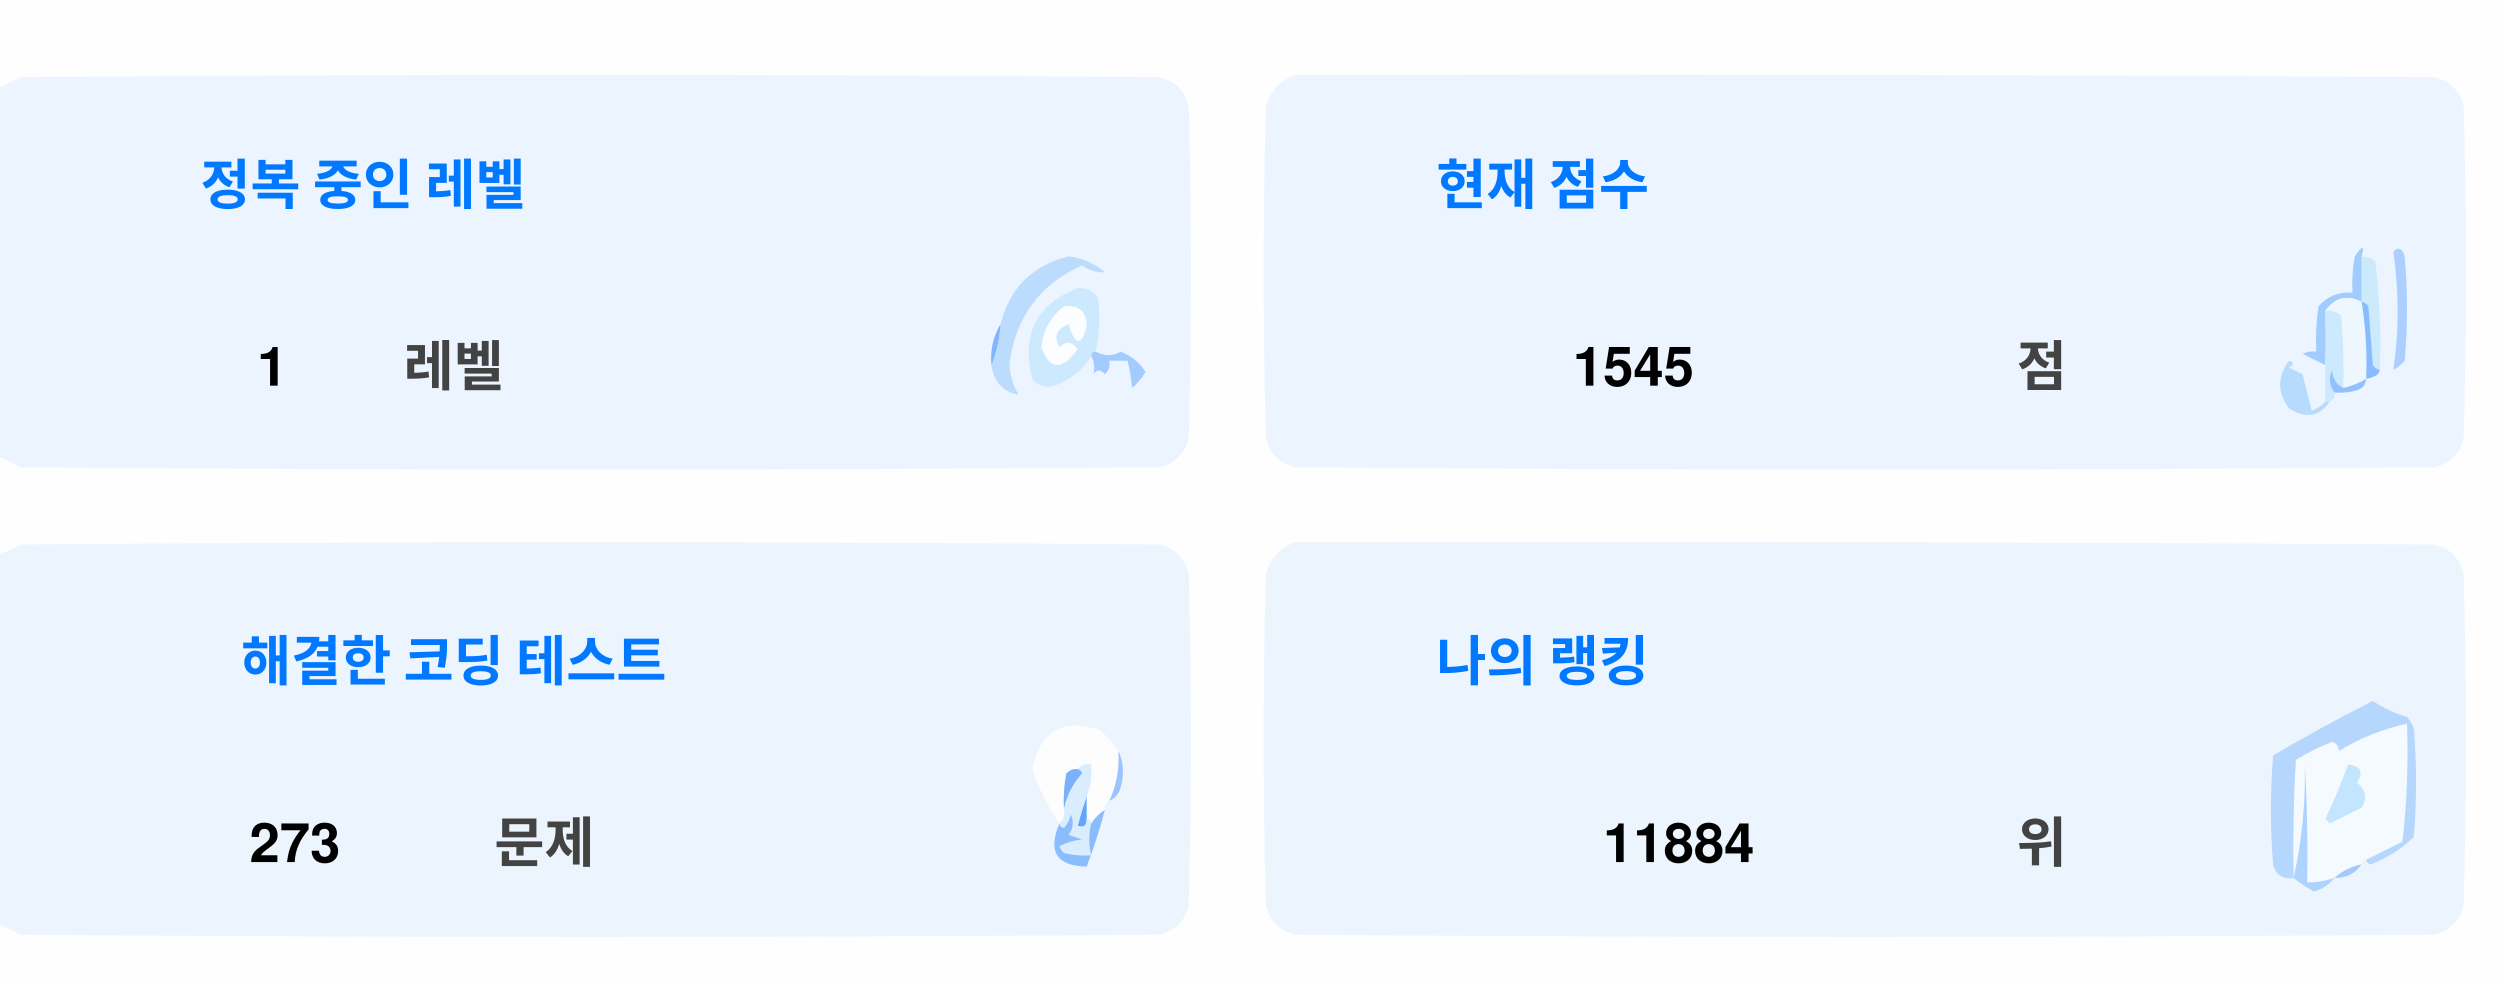
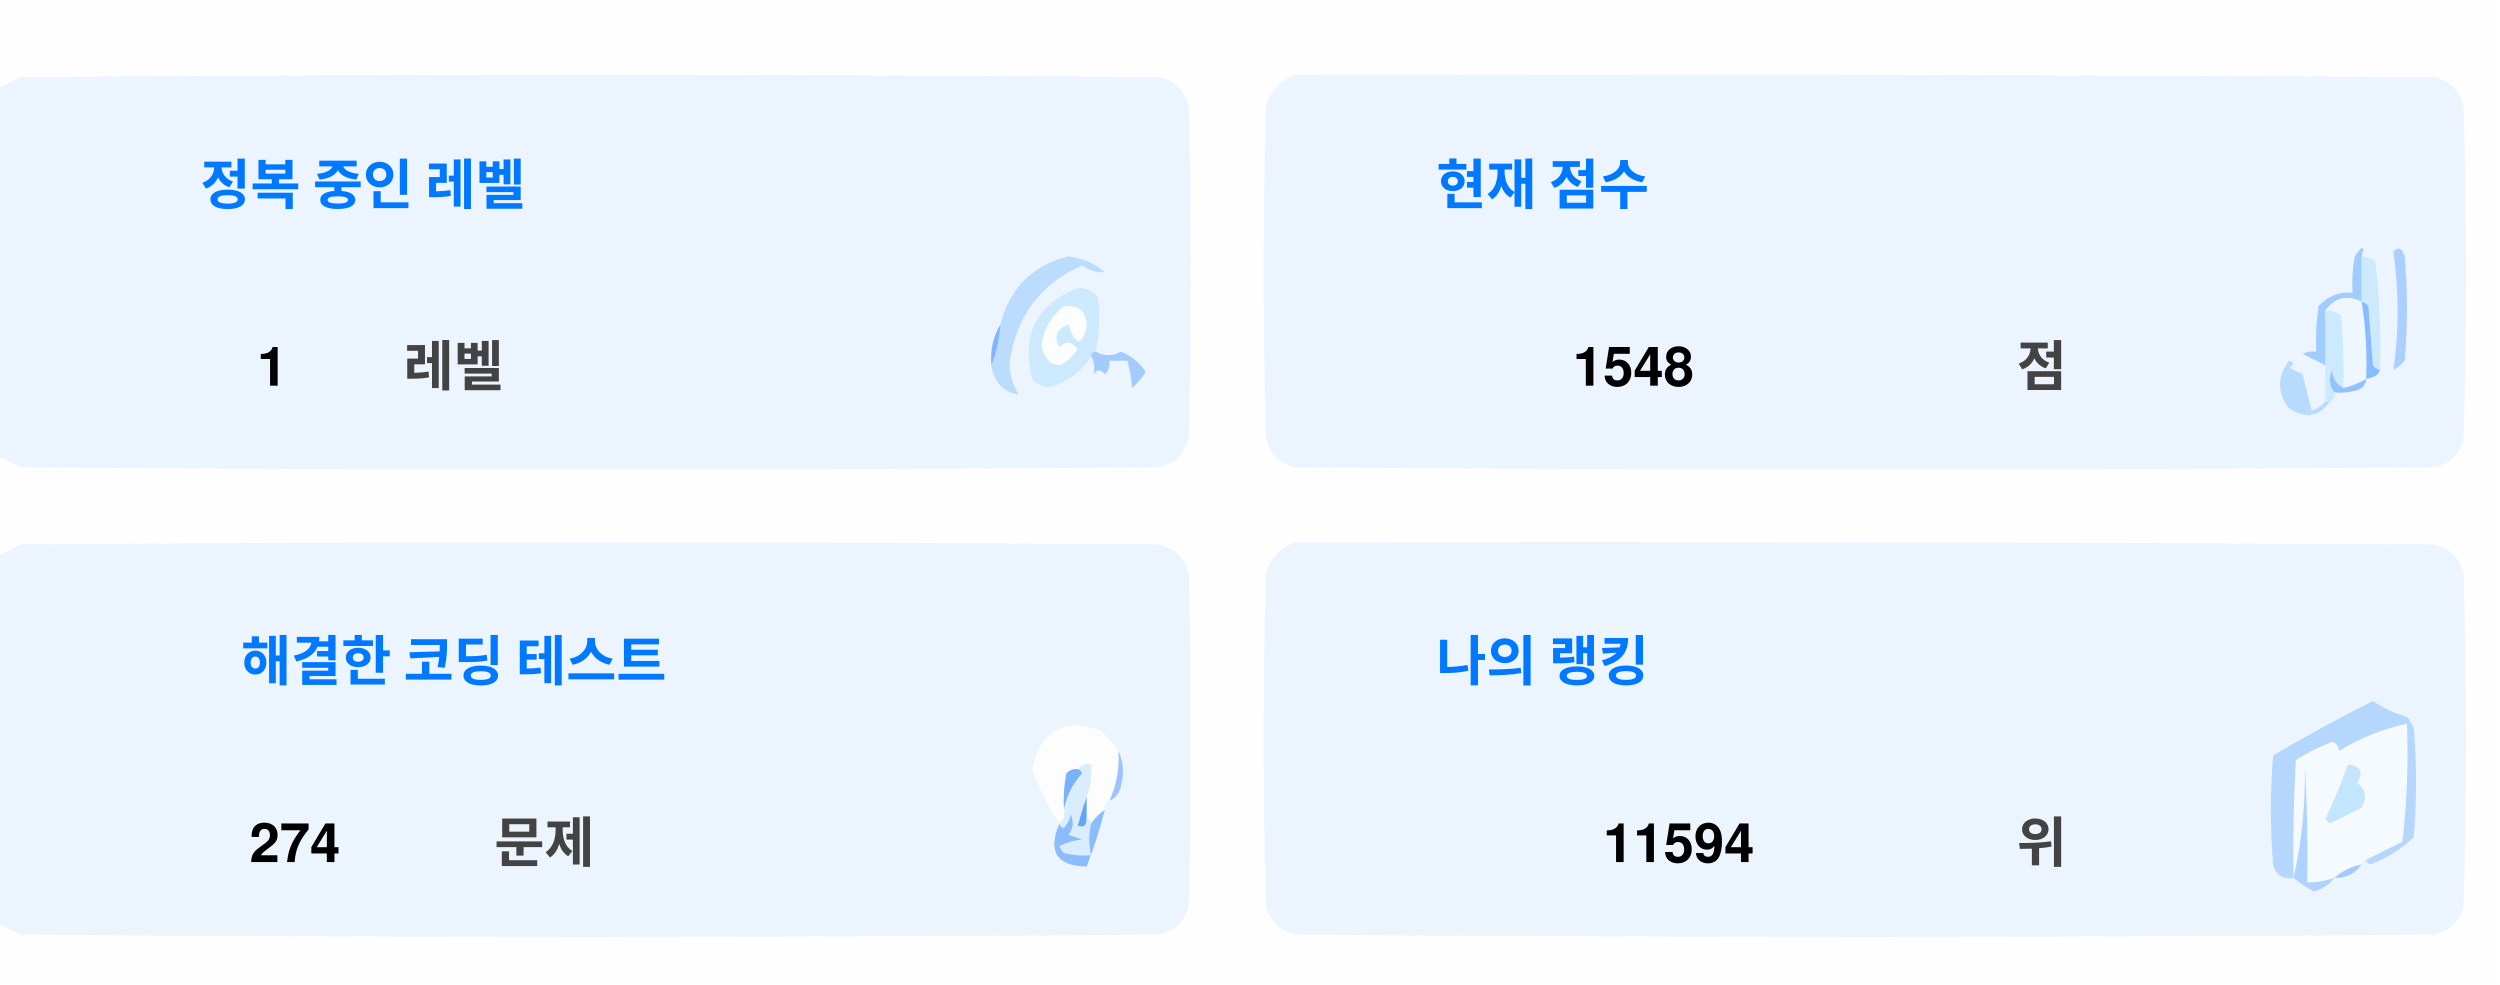
<svg xmlns="http://www.w3.org/2000/svg" version="1.1" width="551px" height="217px" style="shape-rendering:geometricPrecision; text-rendering:geometricPrecision; image-rendering:optimizeQuality; fill-rule:evenodd; clip-rule:evenodd">
  <style>.title {fill: #434343;font-size: 1rem;line-height: 1.5rem;font-weight: bold;font-family: -apple-system, BlinkMacSystemFont, Segoe UI, Helvetica, Arial, sans-serif, Apple Color Emoji, Segoe UI Emoji;}.desc {fill: #434343;font-size: 2.5rem;font-weight: bold;line-height: 1.5rem;font-family: -apple-system, BlinkMacSystemFont, Segoe UI, Helvetica, Arial, sans-serif, Apple Color Emoji, Segoe UI Emoji;}.desc-2 {fill: #434343;font-size: 1rem;font-weight: bold;line-height: 1.5rem;font-family: -apple-system, BlinkMacSystemFont, Segoe UI, Helvetica, Arial, sans-serif, Apple Color Emoji, Segoe UI Emoji;}.text, .desc {animation: twinkling 4s ease-in-out infinite;}@keyframes twinkling {40% { opacity: 1; }50% { opacity: 0.5; }60% { opacity: 1; }70% { opacity: 0.5; }80% { opacity: 1; }}</style>
  <g>
    <path style="opacity:1" fill="#fefefe" d="M -0.5,-0.5 C 183.167,-0.5 366.833,-0.5 550.5,-0.5C 550.5,71.833 550.5,144.167 550.5,216.5C 366.833,216.5 183.167,216.5 -0.5,216.5C -0.5,212.167 -0.5,207.833 -0.5,203.5C 1.14,204.32 2.807,205.153 4.5,206C 88.167,206.667 171.833,206.667 255.5,206C 259,205.167 261.167,203 262,199.5C 262.667,175.167 262.667,150.833 262,126.5C 261.167,123 259,120.833 255.5,120C 171.833,119.333 88.167,119.333 4.5,120C 2.807,120.847 1.14,121.68 -0.5,122.5C -0.5,115.167 -0.5,107.833 -0.5,100.5C 1.14,101.32 2.807,102.153 4.5,103C 88.167,103.667 171.833,103.667 255.5,103C 259,102.167 261.167,100 262,96.5C 262.667,72.167 262.667,47.833 262,23.5C 261.167,20 259,17.833 255.5,17C 171.833,16.333 88.167,16.333 4.5,17C 2.807,17.847 1.14,18.68 -0.5,19.5C -0.5,12.833 -0.5,6.167 -0.5,-0.5 Z" />
  </g>
  <g>
    <path style="opacity:1" fill="#ecf5ff" d="M -0.5,100.5 C -0.5,73.5 -0.5,46.5 -0.5,19.5C 1.14,18.68 2.807,17.847 4.5,17C 88.167,16.333 171.833,16.333 255.5,17C 259,17.833 261.167,20 262,23.5C 262.667,47.833 262.667,72.167 262,96.5C 261.167,100 259,102.167 255.5,103C 171.833,103.667 88.167,103.667 4.5,103C 2.807,102.153 1.14,101.32 -0.5,100.5 Z" />
  </g>
  <g>
    <path style="opacity:1" fill="#ecf5ff" d="M 285.5,16.5 C 369.167,16.333 452.834,16.5 536.5,17C 540,17.833 542.167,20 543,23.5C 543.667,47.833 543.667,72.167 543,96.5C 542.167,100 540,102.167 536.5,103C 452.833,103.667 369.167,103.667 285.5,103C 282,102.167 279.833,100 279,96.5C 278.333,72.167 278.333,47.833 279,23.5C 280.018,19.985 282.185,17.652 285.5,16.5 Z" />
  </g>
  <g>
    <path style="opacity:1" fill="#cdeafd" d="M 520.5,56.5 C 521.583,56.539 522.583,56.873 523.5,57.5C 524.498,65.472 524.831,73.472 524.5,81.5C 523.883,81.389 523.383,81.056 523,80.5C 522.667,76.167 522.333,71.833 522,67.5C 521.617,66.944 521.117,66.611 520.5,66.5C 520.5,63.167 520.5,59.833 520.5,56.5 Z" />
  </g>
  <g>
    <path style="opacity:1" fill="#abcfff" d="M 527.5,55.5 C 528.566,54.308 529.399,54.641 530,56.5C 530.667,64.167 530.667,71.833 530,79.5C 529.311,80.357 528.478,81.023 527.5,81.5C 528.758,73.08 528.758,64.414 527.5,55.5 Z" />
  </g>
  <g>
    <path style="opacity:1" fill="#bbdcfd" d="M 218.5,80.5 C 219.657,77.727 220.324,74.727 220.5,71.5C 222.49,63.51 227.49,58.51 235.5,56.5C 238.528,56.847 241.194,58.014 243.5,60C 241.744,60.141 240.078,59.641 238.5,58.5C 229.247,62.607 223.914,69.773 222.5,80C 222.565,82.526 223.232,84.859 224.5,87C 221.07,86.397 219.07,84.231 218.5,80.5 Z" />
  </g>
  <g>
    <path style="opacity:1" fill="#cde9fd" d="M 241.5,77.5 C 240.833,77.5 240.5,77.833 240.5,78.5C 238.628,81.529 235.961,83.695 232.5,85C 230.536,85.624 228.869,85.124 227.5,83.5C 225.021,73.791 228.354,67.124 237.5,63.5C 239.374,63.39 240.874,64.056 242,65.5C 242.497,69.524 242.331,73.524 241.5,77.5 Z" />
  </g>
  <g>
    <path style="opacity:1" fill="#fcfdfe" d="M 234.5,67.5 C 237.826,67.162 239.493,68.662 239.5,72C 238.334,76.434 237,76.267 235.5,71.5C 232.832,72.515 232.166,74.182 233.5,76.5C 235.017,75.089 236.351,75.256 237.5,77C 234.006,81.771 231.34,81.605 229.5,76.5C 229.904,72.771 231.571,69.771 234.5,67.5 Z" />
  </g>
  <g>
    <path style="opacity:1" fill="#a1ccfe" d="M 520.5,56.5 C 520.5,59.833 520.5,63.167 520.5,66.5C 517.238,64.922 514.572,65.589 512.5,68.5C 512.617,72.81 512.617,76.81 512.5,80.5C 510.86,79.68 509.193,78.847 507.5,78C 508.448,77.517 509.448,77.35 510.5,77.5C 510.335,74.15 510.502,70.817 511,67.5C 512.995,65.253 515.495,64.253 518.5,64.5C 518.336,61.813 518.503,59.146 519,56.5C 520.731,53.969 521.231,53.969 520.5,56.5 Z" />
  </g>
  <g>
    <path style="opacity:1" fill="#cde9fd" d="M 512.5,68.5 C 513.822,68.33 514.989,68.663 516,69.5C 516.499,74.823 516.666,80.156 516.5,85.5C 514.955,84.77 514.122,83.437 514,81.5C 513.22,83.387 513.387,85.054 514.5,86.5C 514.672,87.492 514.338,88.158 513.5,88.5C 513.167,88.5 512.833,88.5 512.5,88.5C 512.5,85.833 512.5,83.167 512.5,80.5C 512.617,76.81 512.617,72.81 512.5,68.5 Z" />
  </g>
  <g>
    <path style="opacity:1" fill="#eef6fe" d="M 520.5,66.5 C 521.407,72.106 521.74,77.773 521.5,83.5C 519.95,84.441 518.284,85.108 516.5,85.5C 516.666,80.156 516.499,74.823 516,69.5C 514.989,68.663 513.822,68.33 512.5,68.5C 514.572,65.589 517.238,64.922 520.5,66.5 Z" />
  </g>
  <g>
    <path style="opacity:1" fill="#88bcff" d="M 520.5,66.5 C 521.117,66.611 521.617,66.944 522,67.5C 522.333,71.833 522.667,76.167 523,80.5C 523.383,81.056 523.883,81.389 524.5,81.5C 524.445,82.469 523.445,83.136 521.5,83.5C 521.74,77.773 521.407,72.106 520.5,66.5 Z" />
  </g>
  <g>
    <path style="opacity:1" fill="#82b5fe" d="M 220.5,71.5 C 220.324,74.727 219.657,77.727 218.5,80.5C 218.215,77.171 218.882,74.171 220.5,71.5 Z" />
  </g>
  <g>
    <path style="opacity:1" fill="#a3cbfe" d="M 240.5,78.5 C 240.5,77.833 240.833,77.5 241.5,77.5C 243.391,78.536 245.224,78.536 247,77.5C 249.391,78.429 251.225,79.929 252.5,82C 251.681,83.319 250.681,84.486 249.5,85.5C 249.409,83.777 249.075,81.777 248.5,79.5C 247.167,79.5 245.833,79.5 244.5,79.5C 244.719,80.675 244.386,81.675 243.5,82.5C 242.575,81.359 241.741,81.359 241,82.5C 241.331,80.981 241.164,79.648 240.5,78.5 Z" />
  </g>
  <g>
    <path style="opacity:1" fill="#b7dbfd" d="M 512.5,88.5 C 512.833,88.5 513.167,88.5 513.5,88.5C 511.199,91.857 508.199,92.357 504.5,90C 501.872,86.535 501.872,83.035 504.5,79.5C 505.696,79.846 505.696,80.346 504.5,81C 505.5,81.5 506.5,82 507.5,82.5C 508.167,85.167 508.833,87.833 509.5,90.5C 510.739,90.058 511.739,89.391 512.5,88.5 Z" />
  </g>
  <g>
    <path style="opacity:1" fill="#92c1fe" d="M 516.5,85.5 C 518.284,85.108 519.95,84.441 521.5,83.5C 521.423,84.75 520.756,85.583 519.5,86C 517.866,86.493 516.199,86.66 514.5,86.5C 513.387,85.054 513.22,83.387 514,81.5C 514.122,83.437 514.955,84.77 516.5,85.5 Z" />
  </g>
  <g>
    <path style="opacity:1" fill="#ecf5fe" d="M -0.5,203.5 C -0.5,176.5 -0.5,149.5 -0.5,122.5C 1.14,121.68 2.807,120.847 4.5,120C 88.167,119.333 171.833,119.333 255.5,120C 259,120.833 261.167,123 262,126.5C 262.667,150.833 262.667,175.167 262,199.5C 261.167,203 259,205.167 255.5,206C 171.833,206.667 88.167,206.667 4.5,206C 2.807,205.153 1.14,204.32 -0.5,203.5 Z" />
  </g>
  <g>
    <path style="opacity:1" fill="#ecf5fe" d="M 285.5,119.5 C 369.167,119.333 452.834,119.5 536.5,120C 540,120.833 542.167,123 543,126.5C 543.667,150.833 543.667,175.167 543,199.5C 542.167,203 540,205.167 536.5,206C 452.833,206.667 369.167,206.667 285.5,206C 282,205.167 279.833,203 279,199.5C 278.333,175.167 278.333,150.833 279,126.5C 280.018,122.985 282.185,120.652 285.5,119.5 Z" />
  </g>
  <g>
    <path style="opacity:1" fill="#fdfdfe" d="M 246.5,165.5 C 246.758,169.367 246.092,173.034 244.5,176.5C 243.662,176.842 243.328,177.508 243.5,178.5C 242.272,179.306 241.272,180.306 240.5,181.5C 240.5,180.833 240.167,180.5 239.5,180.5C 239.5,178.833 239.5,177.167 239.5,175.5C 240.369,173.283 240.702,170.95 240.5,168.5C 239.209,168.263 238.209,168.596 237.5,169.5C 236.504,169.414 235.671,169.748 235,170.5C 234.503,173.146 234.336,175.813 234.5,178.5C 234.737,179.791 234.404,180.791 233.5,181.5C 230.986,177.806 228.986,173.806 227.5,169.5C 229.309,160.957 234.309,158.124 242.5,161C 244.07,162.397 245.404,163.897 246.5,165.5 Z" />
  </g>
  <g>
    <path style="opacity:1" fill="#f5faff" d="M 521.5,189.5 C 520.833,189.5 520.5,189.833 520.5,190.5C 518.181,190.992 516.181,191.992 514.5,193.5C 512.565,194.15 510.565,194.483 508.5,194.5C 508.666,185.827 508.5,177.16 508,168.5C 508.141,177.227 507.308,185.56 505.5,193.5C 505.334,184.827 505.5,176.16 506,167.5C 508.527,165.903 511.194,164.57 514,163.5C 515.011,163.892 515.511,164.559 515.5,165.5C 520.21,162.641 525.21,160.641 530.5,159.5C 530.831,168.192 530.498,176.859 529.5,185.5C 526.807,186.847 524.14,188.18 521.5,189.5 Z" />
  </g>
  <g>
    <path style="opacity:1" fill="#b6d7fd" d="M 521.5,189.5 C 524.14,188.18 526.807,186.847 529.5,185.5C 530.498,176.859 530.831,168.192 530.5,159.5C 525.21,160.641 520.21,162.641 515.5,165.5C 515.511,164.559 515.011,163.892 514,163.5C 511.194,164.57 508.527,165.903 506,167.5C 505.5,176.16 505.334,184.827 505.5,193.5C 503.089,193.863 501.589,192.863 501,190.5C 500.333,182.5 500.333,174.5 501,166.5C 508.173,162.246 515.507,158.246 523,154.5C 525.304,156.068 527.804,157.235 530.5,158C 531.126,158.75 531.626,159.584 532,160.5C 532.667,168.5 532.667,176.5 532,184.5C 529.292,187.111 526.125,189.111 522.5,190.5C 521.893,190.376 521.56,190.043 521.5,189.5 Z" />
  </g>
  <g>
    <path style="opacity:1" fill="#c3e5fe" d="M 517.5,168.5 C 520.317,168.801 520.984,170.134 519.5,172.5C 521.439,174.122 521.772,175.956 520.5,178C 518.167,179.167 515.833,180.333 513.5,181.5C 513.167,181.167 512.833,180.833 512.5,180.5C 514.414,176.515 516.081,172.515 517.5,168.5 Z" />
  </g>
  <g>
    <path style="opacity:1" fill="#7ab1fc" d="M 237.5,169.5 C 238.043,169.56 238.376,169.893 238.5,170.5C 236.395,172.836 235.062,175.503 234.5,178.5C 234.336,175.813 234.503,173.146 235,170.5C 235.671,169.748 236.504,169.414 237.5,169.5 Z" />
  </g>
  <g>
    <path style="opacity:1" fill="#afd3ff" d="M 514.5,193.5 C 513.378,194.947 511.878,195.947 510,196.5C 508.348,195.601 506.848,194.601 505.5,193.5C 507.308,185.56 508.141,177.227 508,168.5C 508.5,177.16 508.666,185.827 508.5,194.5C 510.565,194.483 512.565,194.15 514.5,193.5 Z" />
  </g>
  <g>
    <path style="opacity:1" fill="#9cc3fd" d="M 246.5,165.5 C 247.634,167.966 247.801,170.633 247,173.5C 246.623,174.942 245.79,175.942 244.5,176.5C 246.092,173.034 246.758,169.367 246.5,165.5 Z" />
  </g>
  <g>
    <path style="opacity:1" fill="#62a6fc" d="M 239.5,175.5 C 239.5,177.167 239.5,178.833 239.5,180.5C 239.483,182.028 238.816,182.528 237.5,182C 238.117,179.723 238.784,177.556 239.5,175.5 Z" />
  </g>
  <g>
    <path style="opacity:1" fill="#daedfe" d="M 237.5,169.5 C 238.209,168.596 239.209,168.263 240.5,168.5C 240.702,170.95 240.369,173.283 239.5,175.5C 238.784,177.556 238.117,179.723 237.5,182C 238.816,182.528 239.483,182.028 239.5,180.5C 240.167,180.5 240.5,180.833 240.5,181.5C 239.918,183.669 239.918,186.002 240.5,188.5C 238.473,188.662 236.473,188.495 234.5,188C 234.043,187.586 233.709,187.086 233.5,186.5C 235.078,185.702 236.744,185.202 238.5,185C 237.5,184.667 236.5,184.333 235.5,184C 236.554,182.612 236.72,181.112 236,179.5C 235.751,180.624 235.251,181.624 234.5,182.5C 233.893,182.376 233.56,182.043 233.5,181.5C 234.404,180.791 234.737,179.791 234.5,178.5C 235.062,175.503 236.395,172.836 238.5,170.5C 238.376,169.893 238.043,169.56 237.5,169.5 Z" />
  </g>
  <g>
    <path style="opacity:1" fill="#8bbcfd" d="M 243.5,178.5 C 242.395,182.803 241.062,186.969 239.5,191C 232.857,190.847 230.857,187.68 233.5,181.5C 233.56,182.043 233.893,182.376 234.5,182.5C 235.251,181.624 235.751,180.624 236,179.5C 236.72,181.112 236.554,182.612 235.5,184C 236.5,184.333 237.5,184.667 238.5,185C 236.744,185.202 235.078,185.702 233.5,186.5C 233.709,187.086 234.043,187.586 234.5,188C 236.473,188.495 238.473,188.662 240.5,188.5C 239.918,186.002 239.918,183.669 240.5,181.5C 241.272,180.306 242.272,179.306 243.5,178.5 Z" />
  </g>
  <g>
    <path style="opacity:1" fill="#a4c8ff" d="M 520.5,190.5 C 519.089,192.539 517.089,193.539 514.5,193.5C 516.181,191.992 518.181,190.992 520.5,190.5 Z" />
  </g>
  <text text-anchor="middle" x="80" y="45" class="title" style="fill:#0078ff;" stroke="#none" stroke-width="1">정복 중인 레벨</text>
  <text text-anchor="middle" x="60" y="85" class="desc" style="fill:#000000;" stroke="#none" stroke-width="1">1</text>
  <text text-anchor="middle" x="100" y="85" class="desc-2" style="fill:#434343;" stroke="#none" stroke-width="1">레벨</text>
  <text text-anchor="middle" x="340" y="45" class="title" style="fill:#0078ff;" stroke="#none" stroke-width="1">현재 점수</text>
-   <text text-anchor="middle" x="360" y="85" class="desc" style="fill:#000000;" stroke="#none" stroke-width="1">1545</text>
+   <text text-anchor="middle" x="360" y="85" class="desc" style="fill:#000000;" stroke="#none" stroke-width="1">1548</text>
  <text text-anchor="middle" x="450" y="85" class="desc-2" style="fill:#434343;" stroke="#none" stroke-width="1">점</text>
  <text text-anchor="middle" x="100" y="150" class="title" style="fill:#0078ff;" stroke="#none" stroke-width="1">해결한 코딩 테스트</text>
-   <text text-anchor="middle" x="65" y="190" class="desc" style="fill:#000000;" stroke="#none" stroke-width="1">273</text>
+   <text text-anchor="middle" x="65" y="190" class="desc" style="fill:#000000;" stroke="#none" stroke-width="1">274</text>
  <text text-anchor="middle" x="120" y="190" class="desc-2" style="fill:#434343;" stroke="#none" stroke-width="1">문제</text>
  <text text-anchor="middle" x="340" y="150" class="title" style="fill:#0078ff;" stroke="#none" stroke-width="1">나의 랭킹</text>
-   <text text-anchor="middle" x="370" y="190" class="desc" style="fill:#000000;" stroke="#none" stroke-width="1">11884</text>
+   <text text-anchor="middle" x="370" y="190" class="desc" style="fill:#000000;" stroke="#none" stroke-width="1">11594</text>
  <text text-anchor="middle" x="450" y="190" class="desc-2" style="fill:#434343;" stroke="#none" stroke-width="1">위</text>
</svg>
